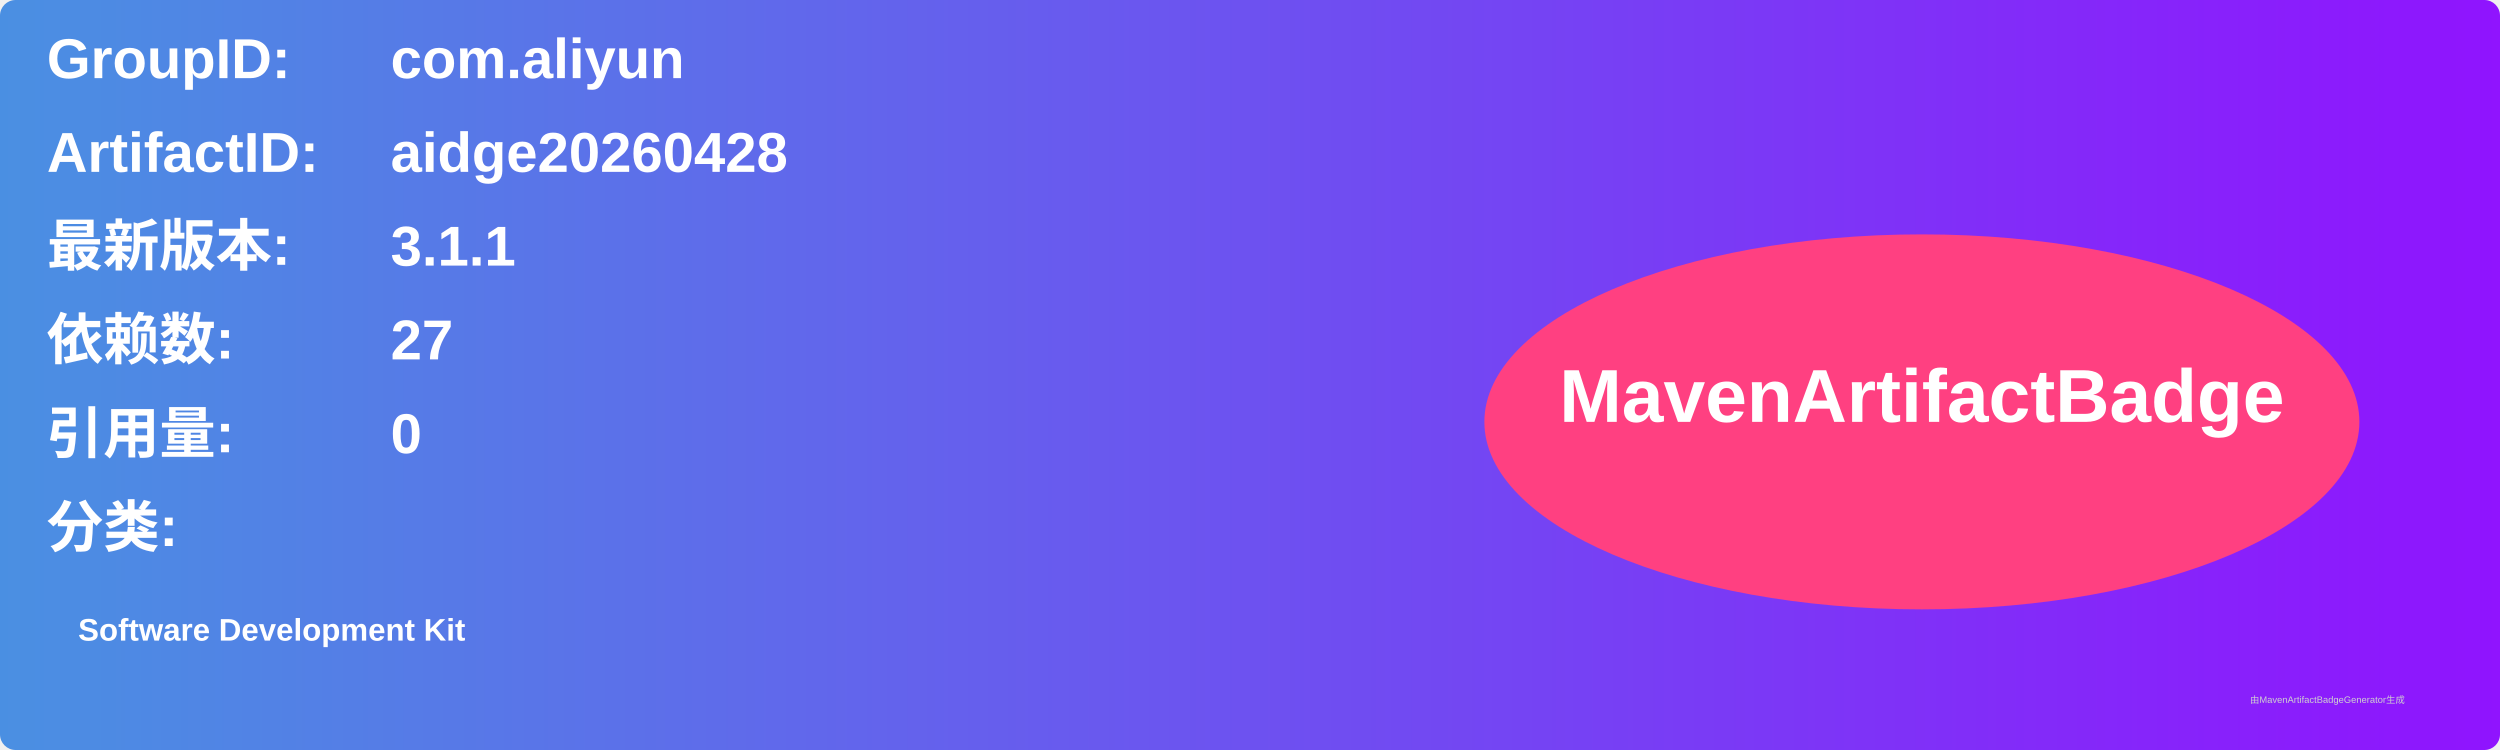
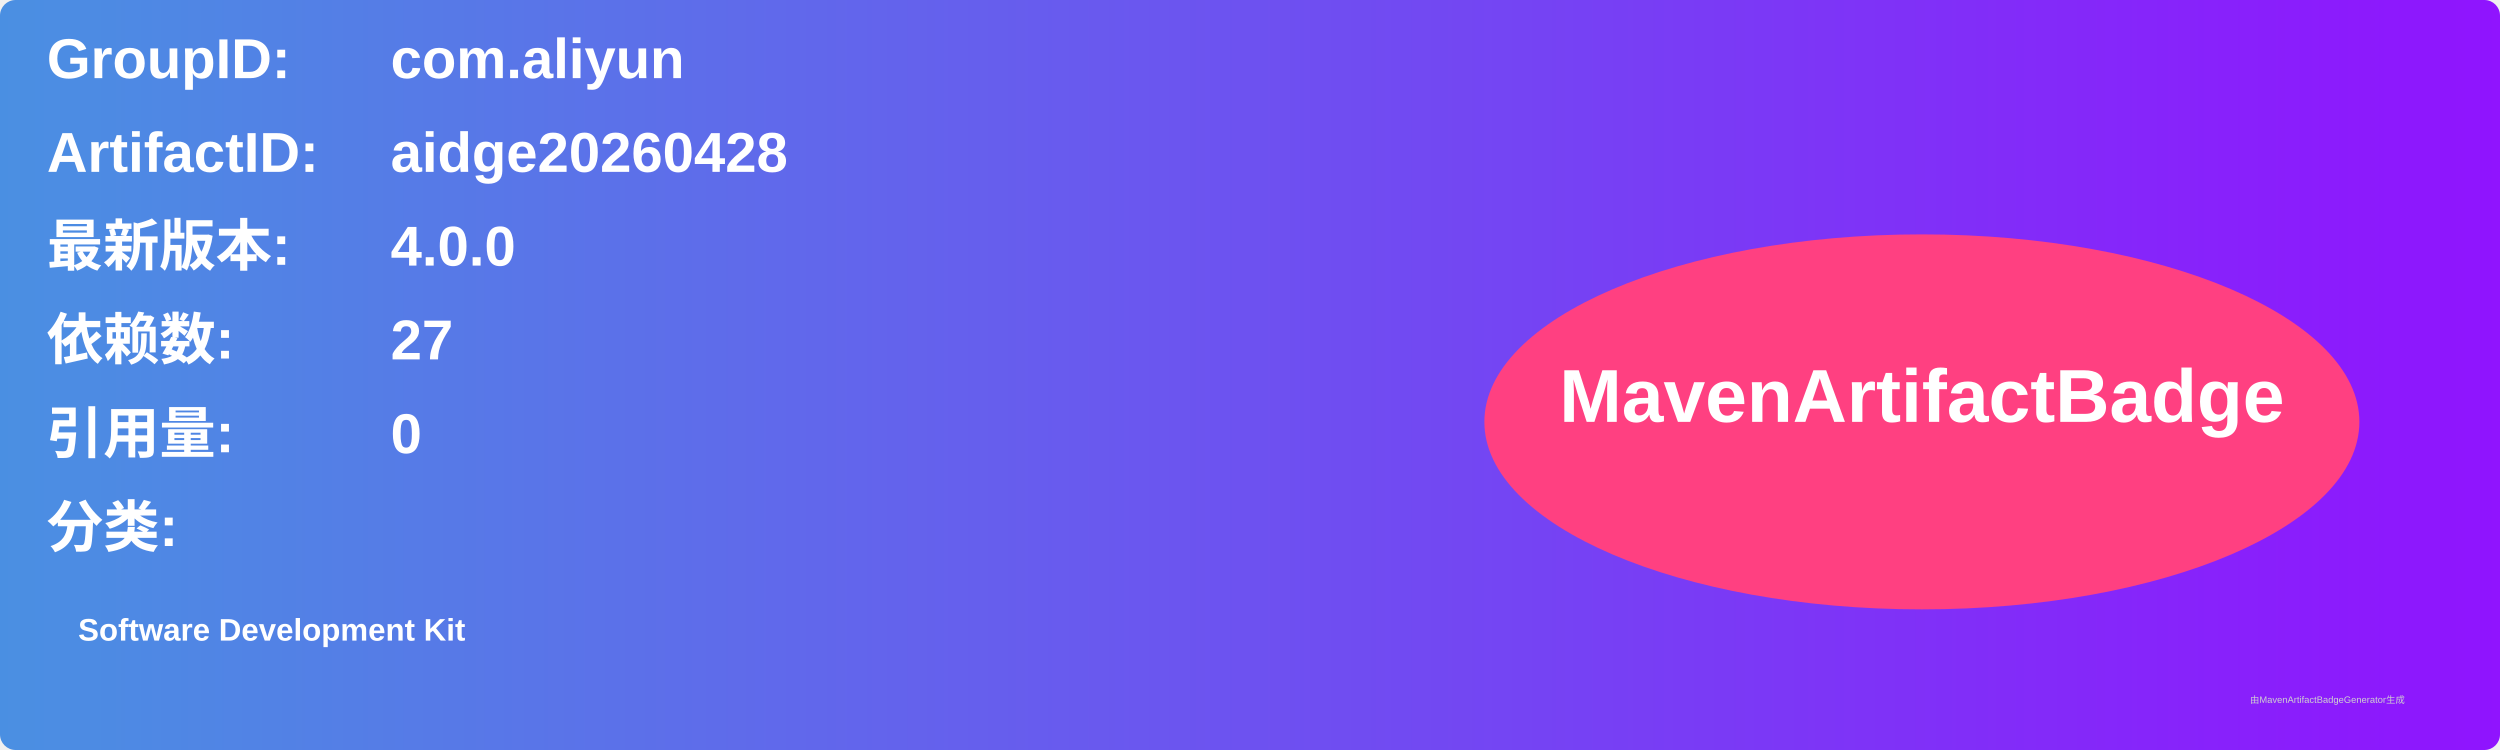
<svg xmlns="http://www.w3.org/2000/svg" width="800" height="240" viewBox="0 0 800 240">
  <linearGradient id="grad" x1="0%" y1="0%" x2="100%" y2="0%">
    <stop offset="0%" stop-color="#4a90e2" />
    <stop offset="100%" stop-color="#9013fe" />
  </linearGradient>
  <rect width="100%" height="100%" rx="5" ry="5" fill="url(#grad)" />
  <g transform="translate(15, 15)">
    <text x="0" y="10" font-family="Arial" font-size="18" fill="white" font-weight="bold" width="260">GroupID:</text>
    <text x="110" y="10" font-family="Arial" font-size="18" fill="white" font-weight="bold" width="460">com.aliyun</text>
    <text x="0" y="40" font-family="Arial" font-size="18" fill="white" font-weight="bold" width="260">ArtifactID:</text>
    <text x="110" y="40" font-family="Arial" font-size="18" fill="white" font-weight="bold" width="460">aidge20260428</text>
    <text x="0" y="70" font-family="Arial" font-size="18" fill="white" font-weight="bold">最新版本:</text>
    <text x="110" y="70" font-family="Arial" font-size="18" fill="white" font-weight="bold">
-       <tspan font-weight="bold">3.1.1</tspan>
+       <tspan font-weight="bold">4.0.0</tspan>
    </text>
    <text x="0" y="100" font-family="Arial" font-size="18" fill="white" font-weight="bold">依赖数: </text>
    <text x="110" y="100" font-family="Arial" font-size="18" fill="white">
      <tspan font-weight="bold">27</tspan>
    </text>
    <text x="0" y="130" font-family="Arial" font-size="18" fill="white" font-weight="bold">引用量: </text>
    <text x="110" y="130" font-family="Arial" font-size="18" fill="white">
      <tspan font-weight="bold">0</tspan>
    </text>
    <text x="0" y="160" font-family="Arial" font-size="18" fill="white" font-weight="bold">分类:</text>
    <text x="10" y="190" font-family="Arial" font-size="10" fill="white">
      <tspan font-weight="bold">Software Development Kit</tspan>
    </text>
    <ellipse cx="600" cy="120" rx="140" ry="60" fill="#ff4081" />
    <text x="600" y="120" text-anchor="middle" font-family="Arial" font-size="24" fill="white" font-weight="bold">MavenArtifactBadge</text>
  </g>
  <text x="720" y="225" font-family="Arial" font-size="3" fill="#d0d0d0">由MavenArtifactBadgeGenerator生成</text>
</svg>
